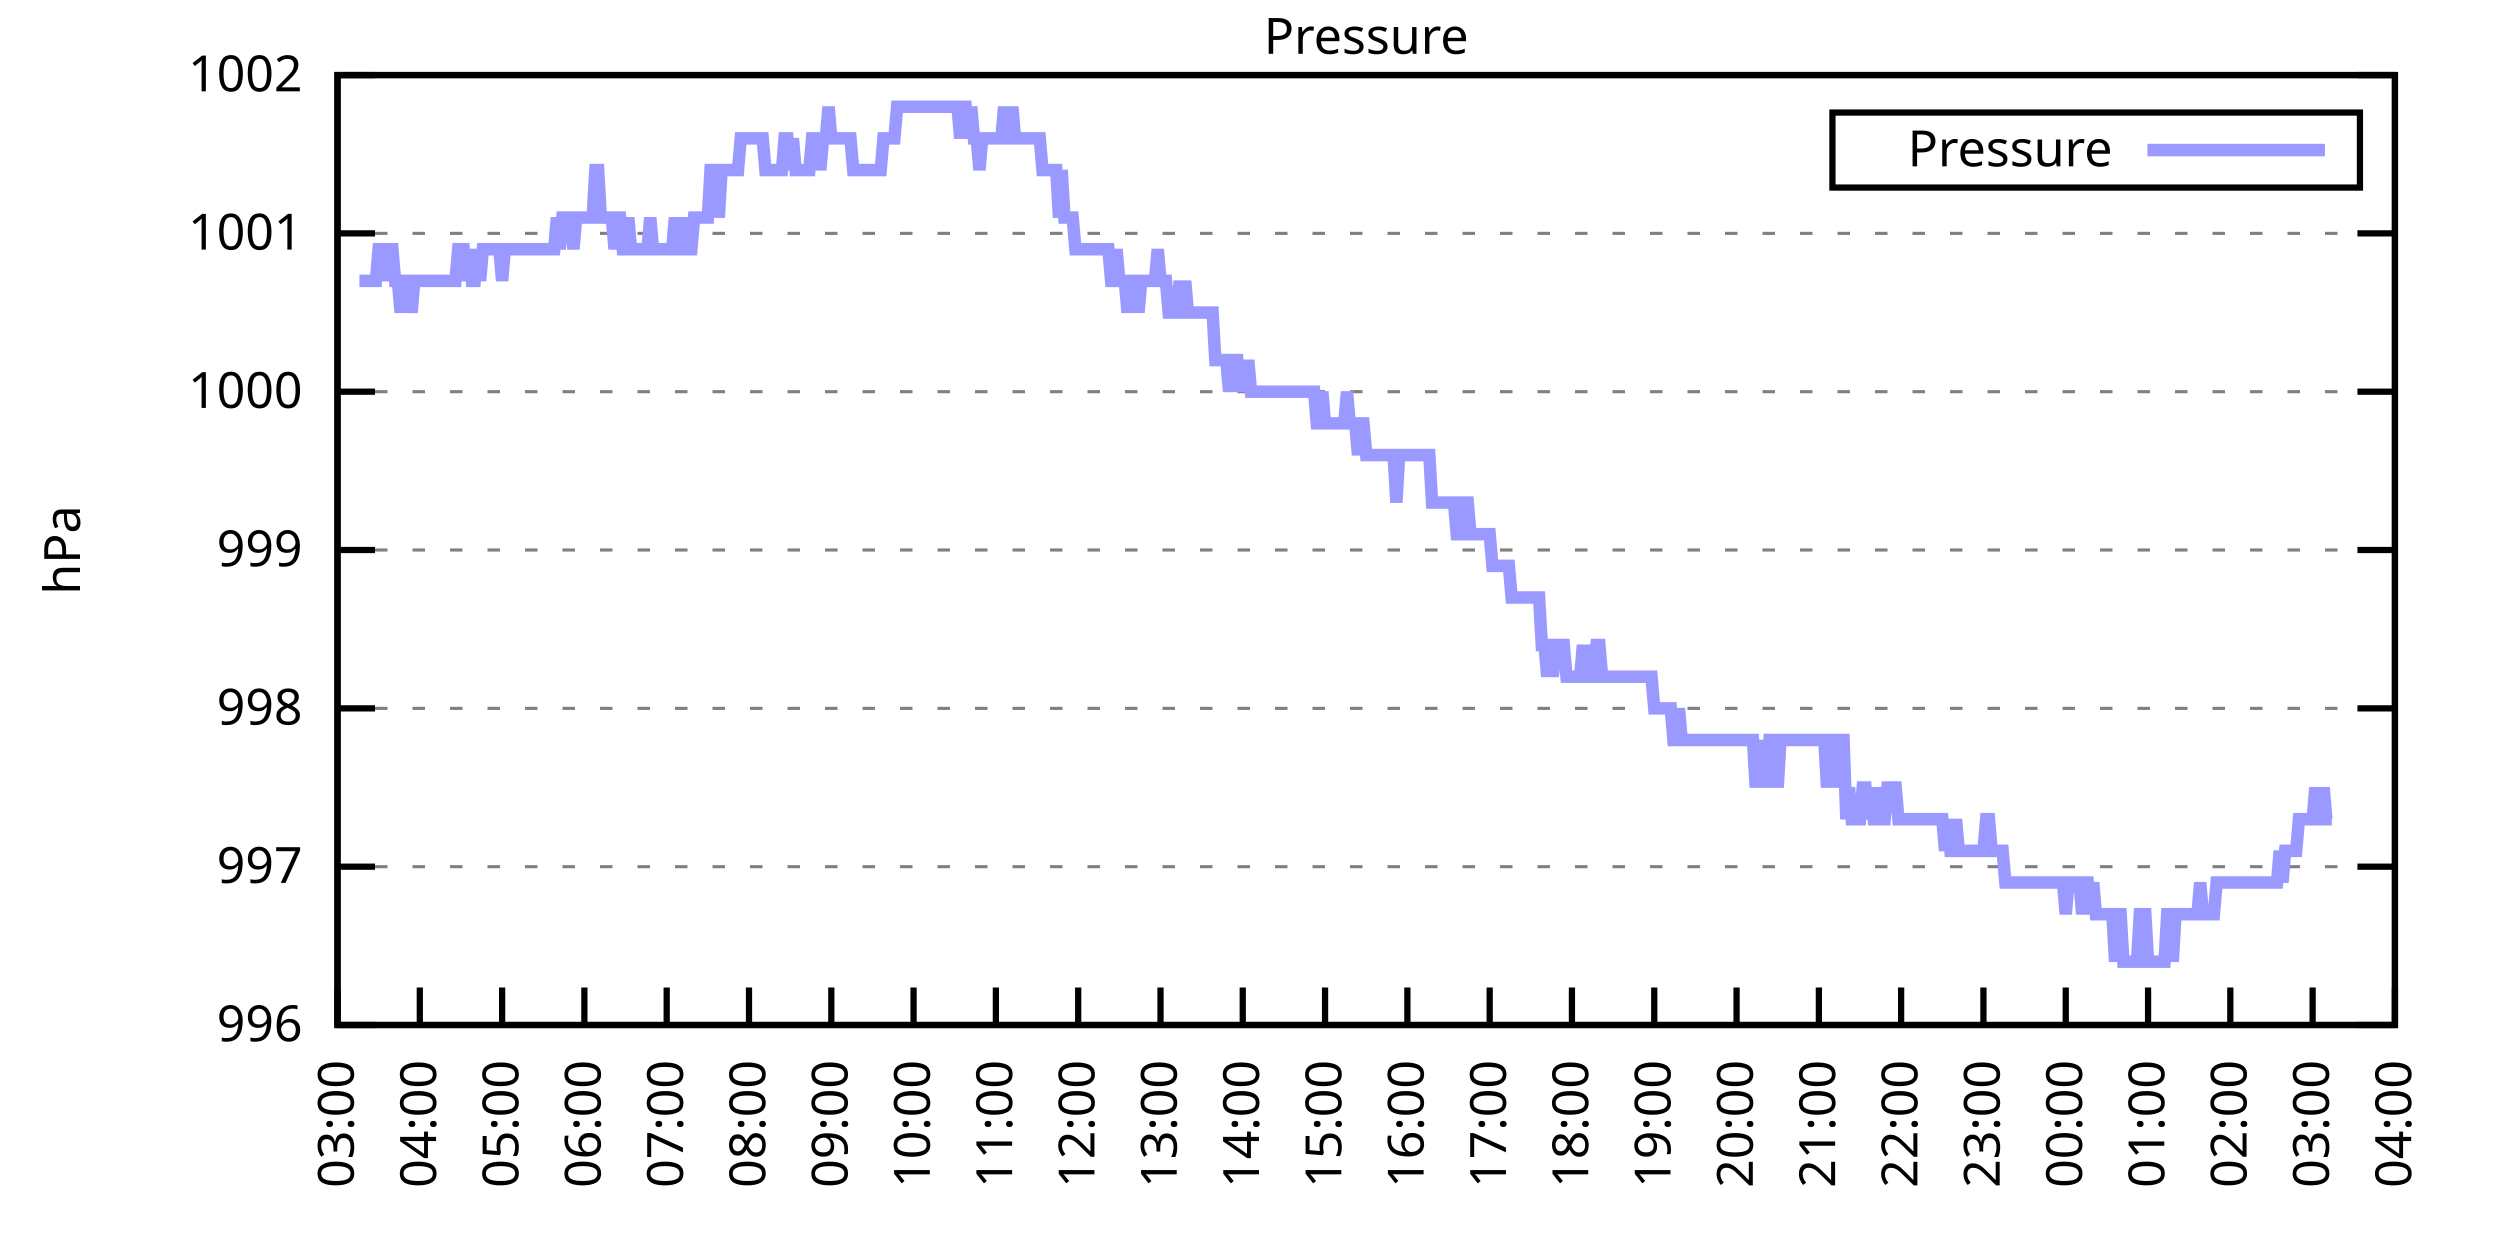
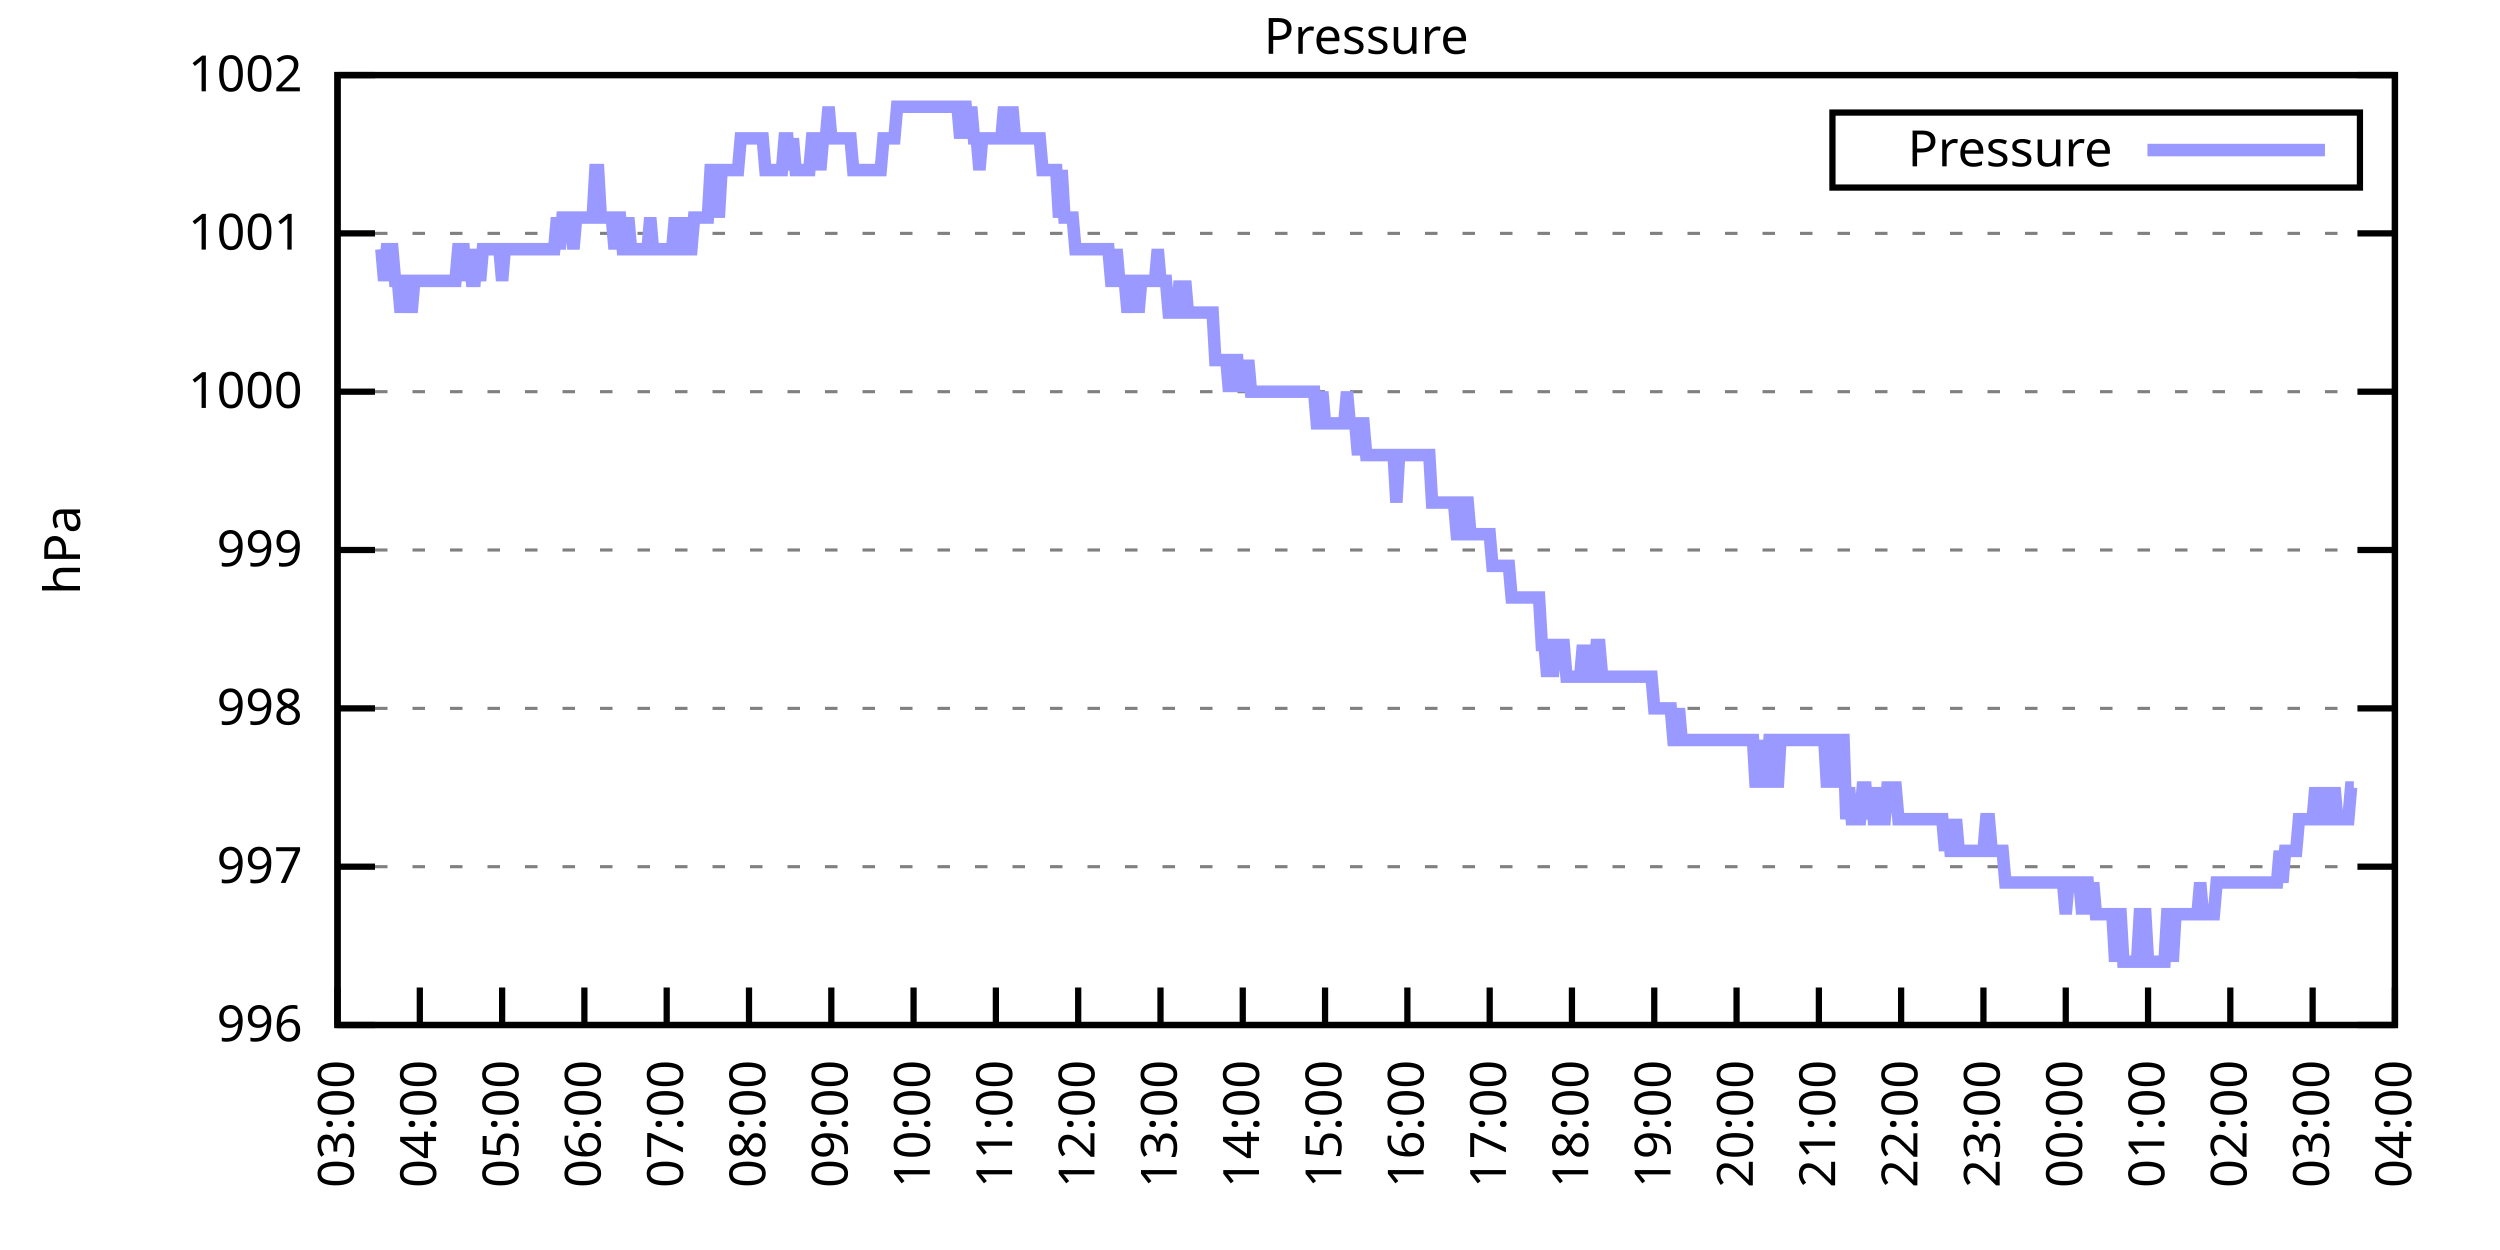
<svg xmlns="http://www.w3.org/2000/svg" xmlns:xlink="http://www.w3.org/1999/xlink" width="400" height="200" viewBox="0 0 400 200">
  <g id="gnuplot_canvas">
    <rect x="0" y="0" width="400" height="200" fill="none" />
    <defs>
      <circle id="gpDot" r="0.5" stroke-width="0.5" stroke="currentColor" />
      <path id="gpPt0" stroke-width="0.333" stroke="currentColor" d="M-1,0 h2 M0,-1 v2" />
      <path id="gpPt1" stroke-width="0.333" stroke="currentColor" d="M-1,-1 L1,1 M1,-1 L-1,1" />
      <path id="gpPt2" stroke-width="0.333" stroke="currentColor" d="M-1,0 L1,0 M0,-1 L0,1 M-1,-1 L1,1 M-1,1 L1,-1" />
      <rect id="gpPt3" stroke-width="0.333" stroke="currentColor" x="-1" y="-1" width="2" height="2" />
      <rect id="gpPt4" stroke-width="0.333" stroke="currentColor" fill="currentColor" x="-1" y="-1" width="2" height="2" />
      <circle id="gpPt5" stroke-width="0.333" stroke="currentColor" cx="0" cy="0" r="1" />
      <use xlink:href="#gpPt5" id="gpPt6" fill="currentColor" stroke="none" />
      <path id="gpPt7" stroke-width="0.333" stroke="currentColor" d="M0,-1.33 L-1.33,0.67 L1.33,0.67 z" />
      <use xlink:href="#gpPt7" id="gpPt8" fill="currentColor" stroke="none" />
      <use xlink:href="#gpPt7" id="gpPt9" stroke="currentColor" transform="rotate(180)" />
      <use xlink:href="#gpPt9" id="gpPt10" fill="currentColor" stroke="none" />
      <use xlink:href="#gpPt3" id="gpPt11" stroke="currentColor" transform="rotate(45)" />
      <use xlink:href="#gpPt11" id="gpPt12" fill="currentColor" stroke="none" />
      <path id="gpPt13" stroke-width="0.333" stroke="currentColor" d="M0,1.330 L1.265,0.411 L0.782,-1.067 L-0.782,-1.076 L-1.265,0.411 z" />
      <use xlink:href="#gpPt13" id="gpPt14" fill="currentColor" stroke="none" />
      <filter id="textbox" filterUnits="objectBoundingBox" x="0" y="0" height="1" width="1">
        <feFlood flood-color="white" flood-opacity="1" result="bgnd" />
        <feComposite in="SourceGraphic" in2="bgnd" operator="atop" />
      </filter>
      <filter id="greybox" filterUnits="objectBoundingBox" x="0" y="0" height="1" width="1">
        <feFlood flood-color="lightgrey" flood-opacity="1" result="grey" />
        <feComposite in="SourceGraphic" in2="grey" operator="atop" />
      </filter>
    </defs>
    <g fill="none" color="white" stroke="currentColor" stroke-width="1.00" stroke-linecap="butt" stroke-linejoin="miter">
</g>
    <g fill="none" color="black" stroke="currentColor" stroke-width="1.00" stroke-linecap="butt" stroke-linejoin="miter">
      <g stroke="none" shape-rendering="crispEdges">
        <polygon fill="rgb(255, 255, 255)" points="54.00,164.00 383.18,164.00 383.18,12.02 54.00,12.02 " />
      </g>
    </g>
    <g fill="none" color="black" stroke="currentColor" stroke-width="1.00" stroke-linecap="butt" stroke-linejoin="miter">
</g>
    <g fill="none" color="black" stroke="black" stroke-width="0.50" stroke-linecap="butt" stroke-linejoin="miter">
</g>
    <g fill="none" color="gray" stroke="currentColor" stroke-width="0.50" stroke-linecap="butt" stroke-linejoin="miter">
      <path stroke="gray" stroke-dasharray="2,4" class="gridline" d="M54.00,164.00 L383.19,164.00  " />
    </g>
    <g fill="none" color="gray" stroke="gray" stroke-width="1.00" stroke-linecap="butt" stroke-linejoin="miter">
</g>
    <g fill="none" color="black" stroke="currentColor" stroke-width="1.00" stroke-linecap="butt" stroke-linejoin="miter">
      <path stroke="black" d="M54.00,164.00 L60.00,164.00 M383.19,164.00 L377.19,164.00  " />
      <g transform="translate(48.40,166.60)" stroke="none" fill="black" font-family="Sans" font-size="8.00" text-anchor="end">
        <text>
          <tspan font-family="Sans"> 996</tspan>
        </text>
      </g>
    </g>
    <g fill="none" color="black" stroke="currentColor" stroke-width="1.00" stroke-linecap="butt" stroke-linejoin="miter">
</g>
    <g fill="none" color="black" stroke="black" stroke-width="0.50" stroke-linecap="butt" stroke-linejoin="miter">
</g>
    <g fill="none" color="gray" stroke="currentColor" stroke-width="0.50" stroke-linecap="butt" stroke-linejoin="miter">
      <path stroke="gray" stroke-dasharray="2,4" class="gridline" d="M54.00,138.67 L383.19,138.67  " />
    </g>
    <g fill="none" color="gray" stroke="gray" stroke-width="1.00" stroke-linecap="butt" stroke-linejoin="miter">
</g>
    <g fill="none" color="black" stroke="currentColor" stroke-width="1.00" stroke-linecap="butt" stroke-linejoin="miter">
      <path stroke="black" d="M54.00,138.67 L60.00,138.67 M383.19,138.67 L377.19,138.67  " />
      <g transform="translate(48.40,141.27)" stroke="none" fill="black" font-family="Sans" font-size="8.00" text-anchor="end">
        <text>
          <tspan font-family="Sans"> 997</tspan>
        </text>
      </g>
    </g>
    <g fill="none" color="black" stroke="currentColor" stroke-width="1.00" stroke-linecap="butt" stroke-linejoin="miter">
</g>
    <g fill="none" color="black" stroke="black" stroke-width="0.50" stroke-linecap="butt" stroke-linejoin="miter">
</g>
    <g fill="none" color="gray" stroke="currentColor" stroke-width="0.50" stroke-linecap="butt" stroke-linejoin="miter">
      <path stroke="gray" stroke-dasharray="2,4" class="gridline" d="M54.00,113.34 L383.19,113.34  " />
    </g>
    <g fill="none" color="gray" stroke="gray" stroke-width="1.00" stroke-linecap="butt" stroke-linejoin="miter">
</g>
    <g fill="none" color="black" stroke="currentColor" stroke-width="1.00" stroke-linecap="butt" stroke-linejoin="miter">
      <path stroke="black" d="M54.00,113.34 L60.00,113.34 M383.19,113.34 L377.19,113.34  " />
      <g transform="translate(48.40,115.94)" stroke="none" fill="black" font-family="Sans" font-size="8.00" text-anchor="end">
        <text>
          <tspan font-family="Sans"> 998</tspan>
        </text>
      </g>
    </g>
    <g fill="none" color="black" stroke="currentColor" stroke-width="1.00" stroke-linecap="butt" stroke-linejoin="miter">
</g>
    <g fill="none" color="black" stroke="black" stroke-width="0.50" stroke-linecap="butt" stroke-linejoin="miter">
</g>
    <g fill="none" color="gray" stroke="currentColor" stroke-width="0.50" stroke-linecap="butt" stroke-linejoin="miter">
      <path stroke="gray" stroke-dasharray="2,4" class="gridline" d="M54.00,88.00 L383.19,88.00  " />
    </g>
    <g fill="none" color="gray" stroke="gray" stroke-width="1.00" stroke-linecap="butt" stroke-linejoin="miter">
</g>
    <g fill="none" color="black" stroke="currentColor" stroke-width="1.00" stroke-linecap="butt" stroke-linejoin="miter">
      <path stroke="black" d="M54.00,88.00 L60.00,88.00 M383.19,88.00 L377.19,88.00  " />
      <g transform="translate(48.40,90.60)" stroke="none" fill="black" font-family="Sans" font-size="8.00" text-anchor="end">
        <text>
          <tspan font-family="Sans"> 999</tspan>
        </text>
      </g>
    </g>
    <g fill="none" color="black" stroke="currentColor" stroke-width="1.00" stroke-linecap="butt" stroke-linejoin="miter">
</g>
    <g fill="none" color="black" stroke="black" stroke-width="0.50" stroke-linecap="butt" stroke-linejoin="miter">
</g>
    <g fill="none" color="gray" stroke="currentColor" stroke-width="0.50" stroke-linecap="butt" stroke-linejoin="miter">
      <path stroke="gray" stroke-dasharray="2,4" class="gridline" d="M54.00,62.67 L383.19,62.67  " />
    </g>
    <g fill="none" color="gray" stroke="gray" stroke-width="1.00" stroke-linecap="butt" stroke-linejoin="miter">
</g>
    <g fill="none" color="black" stroke="currentColor" stroke-width="1.00" stroke-linecap="butt" stroke-linejoin="miter">
      <path stroke="black" d="M54.00,62.67 L60.00,62.67 M383.19,62.67 L377.19,62.67  " />
      <g transform="translate(48.40,65.27)" stroke="none" fill="black" font-family="Sans" font-size="8.00" text-anchor="end">
        <text>
          <tspan font-family="Sans"> 1000</tspan>
        </text>
      </g>
    </g>
    <g fill="none" color="black" stroke="currentColor" stroke-width="1.00" stroke-linecap="butt" stroke-linejoin="miter">
</g>
    <g fill="none" color="black" stroke="black" stroke-width="0.50" stroke-linecap="butt" stroke-linejoin="miter">
</g>
    <g fill="none" color="gray" stroke="currentColor" stroke-width="0.50" stroke-linecap="butt" stroke-linejoin="miter">
      <path stroke="gray" stroke-dasharray="2,4" class="gridline" d="M54.00,37.34 L383.19,37.34  " />
    </g>
    <g fill="none" color="gray" stroke="gray" stroke-width="1.00" stroke-linecap="butt" stroke-linejoin="miter">
</g>
    <g fill="none" color="black" stroke="currentColor" stroke-width="1.00" stroke-linecap="butt" stroke-linejoin="miter">
      <path stroke="black" d="M54.00,37.34 L60.00,37.34 M383.19,37.34 L377.19,37.34  " />
      <g transform="translate(48.40,39.94)" stroke="none" fill="black" font-family="Sans" font-size="8.00" text-anchor="end">
        <text>
          <tspan font-family="Sans"> 1001</tspan>
        </text>
      </g>
    </g>
    <g fill="none" color="black" stroke="currentColor" stroke-width="1.00" stroke-linecap="butt" stroke-linejoin="miter">
</g>
    <g fill="none" color="black" stroke="black" stroke-width="0.50" stroke-linecap="butt" stroke-linejoin="miter">
</g>
    <g fill="none" color="gray" stroke="currentColor" stroke-width="0.50" stroke-linecap="butt" stroke-linejoin="miter">
      <path stroke="gray" stroke-dasharray="2,4" class="gridline" d="M54.00,12.01 L383.19,12.01  " />
    </g>
    <g fill="none" color="gray" stroke="gray" stroke-width="1.00" stroke-linecap="butt" stroke-linejoin="miter">
</g>
    <g fill="none" color="black" stroke="currentColor" stroke-width="1.00" stroke-linecap="butt" stroke-linejoin="miter">
      <path stroke="black" d="M54.00,12.01 L60.00,12.01 M383.19,12.01 L377.19,12.01  " />
      <g transform="translate(48.40,14.61)" stroke="none" fill="black" font-family="Sans" font-size="8.00" text-anchor="end">
        <text>
          <tspan font-family="Sans"> 1002</tspan>
        </text>
      </g>
    </g>
    <g fill="none" color="black" stroke="currentColor" stroke-width="1.00" stroke-linecap="butt" stroke-linejoin="miter">
      <path stroke="black" d="M54.00,164.00 L54.00,158.00  " />
      <g transform="translate(56.60,169.60) rotate(270.00)" stroke="none" fill="black" font-family="Sans" font-size="8.00" text-anchor="end">
        <text>
          <tspan font-family="Sans">03:00</tspan>
        </text>
      </g>
    </g>
    <g fill="none" color="black" stroke="currentColor" stroke-width="1.00" stroke-linecap="butt" stroke-linejoin="miter">
      <path stroke="black" d="M67.17,164.00 L67.17,158.00  " />
      <g transform="translate(69.77,169.60) rotate(270.00)" stroke="none" fill="black" font-family="Sans" font-size="8.00" text-anchor="end">
        <text>
          <tspan font-family="Sans">04:00</tspan>
        </text>
      </g>
    </g>
    <g fill="none" color="black" stroke="currentColor" stroke-width="1.00" stroke-linecap="butt" stroke-linejoin="miter">
      <path stroke="black" d="M80.34,164.00 L80.34,158.00  " />
      <g transform="translate(82.94,169.60) rotate(270.00)" stroke="none" fill="black" font-family="Sans" font-size="8.00" text-anchor="end">
        <text>
          <tspan font-family="Sans">05:00</tspan>
        </text>
      </g>
    </g>
    <g fill="none" color="black" stroke="currentColor" stroke-width="1.00" stroke-linecap="butt" stroke-linejoin="miter">
      <path stroke="black" d="M93.50,164.00 L93.50,158.00  " />
      <g transform="translate(96.10,169.60) rotate(270.00)" stroke="none" fill="black" font-family="Sans" font-size="8.00" text-anchor="end">
        <text>
          <tspan font-family="Sans">06:00</tspan>
        </text>
      </g>
    </g>
    <g fill="none" color="black" stroke="currentColor" stroke-width="1.00" stroke-linecap="butt" stroke-linejoin="miter">
      <path stroke="black" d="M106.67,164.00 L106.67,158.00  " />
      <g transform="translate(109.27,169.60) rotate(270.00)" stroke="none" fill="black" font-family="Sans" font-size="8.00" text-anchor="end">
        <text>
          <tspan font-family="Sans">07:00</tspan>
        </text>
      </g>
    </g>
    <g fill="none" color="black" stroke="currentColor" stroke-width="1.00" stroke-linecap="butt" stroke-linejoin="miter">
      <path stroke="black" d="M119.84,164.00 L119.84,158.00  " />
      <g transform="translate(122.44,169.60) rotate(270.00)" stroke="none" fill="black" font-family="Sans" font-size="8.00" text-anchor="end">
        <text>
          <tspan font-family="Sans">08:00</tspan>
        </text>
      </g>
    </g>
    <g fill="none" color="black" stroke="currentColor" stroke-width="1.00" stroke-linecap="butt" stroke-linejoin="miter">
      <path stroke="black" d="M133.01,164.00 L133.01,158.00  " />
      <g transform="translate(135.61,169.60) rotate(270.00)" stroke="none" fill="black" font-family="Sans" font-size="8.00" text-anchor="end">
        <text>
          <tspan font-family="Sans">09:00</tspan>
        </text>
      </g>
    </g>
    <g fill="none" color="black" stroke="currentColor" stroke-width="1.00" stroke-linecap="butt" stroke-linejoin="miter">
      <path stroke="black" d="M146.17,164.00 L146.17,158.00  " />
      <g transform="translate(148.77,169.60) rotate(270.00)" stroke="none" fill="black" font-family="Sans" font-size="8.00" text-anchor="end">
        <text>
          <tspan font-family="Sans">10:00</tspan>
        </text>
      </g>
    </g>
    <g fill="none" color="black" stroke="currentColor" stroke-width="1.00" stroke-linecap="butt" stroke-linejoin="miter">
      <path stroke="black" d="M159.34,164.00 L159.34,158.00  " />
      <g transform="translate(161.94,169.60) rotate(270.00)" stroke="none" fill="black" font-family="Sans" font-size="8.00" text-anchor="end">
        <text>
          <tspan font-family="Sans">11:00</tspan>
        </text>
      </g>
    </g>
    <g fill="none" color="black" stroke="currentColor" stroke-width="1.00" stroke-linecap="butt" stroke-linejoin="miter">
      <path stroke="black" d="M172.51,164.00 L172.51,158.00  " />
      <g transform="translate(175.11,169.60) rotate(270.00)" stroke="none" fill="black" font-family="Sans" font-size="8.00" text-anchor="end">
        <text>
          <tspan font-family="Sans">12:00</tspan>
        </text>
      </g>
    </g>
    <g fill="none" color="black" stroke="currentColor" stroke-width="1.00" stroke-linecap="butt" stroke-linejoin="miter">
      <path stroke="black" d="M185.68,164.00 L185.68,158.00  " />
      <g transform="translate(188.28,169.60) rotate(270.00)" stroke="none" fill="black" font-family="Sans" font-size="8.00" text-anchor="end">
        <text>
          <tspan font-family="Sans">13:00</tspan>
        </text>
      </g>
    </g>
    <g fill="none" color="black" stroke="currentColor" stroke-width="1.00" stroke-linecap="butt" stroke-linejoin="miter">
      <path stroke="black" d="M198.84,164.00 L198.84,158.00  " />
      <g transform="translate(201.44,169.60) rotate(270.00)" stroke="none" fill="black" font-family="Sans" font-size="8.00" text-anchor="end">
        <text>
          <tspan font-family="Sans">14:00</tspan>
        </text>
      </g>
    </g>
    <g fill="none" color="black" stroke="currentColor" stroke-width="1.00" stroke-linecap="butt" stroke-linejoin="miter">
      <path stroke="black" d="M212.01,164.00 L212.01,158.00  " />
      <g transform="translate(214.61,169.60) rotate(270.00)" stroke="none" fill="black" font-family="Sans" font-size="8.00" text-anchor="end">
        <text>
          <tspan font-family="Sans">15:00</tspan>
        </text>
      </g>
    </g>
    <g fill="none" color="black" stroke="currentColor" stroke-width="1.00" stroke-linecap="butt" stroke-linejoin="miter">
      <path stroke="black" d="M225.18,164.00 L225.18,158.00  " />
      <g transform="translate(227.78,169.60) rotate(270.00)" stroke="none" fill="black" font-family="Sans" font-size="8.00" text-anchor="end">
        <text>
          <tspan font-family="Sans">16:00</tspan>
        </text>
      </g>
    </g>
    <g fill="none" color="black" stroke="currentColor" stroke-width="1.00" stroke-linecap="butt" stroke-linejoin="miter">
      <path stroke="black" d="M238.35,164.00 L238.35,158.00  " />
      <g transform="translate(240.95,169.60) rotate(270.00)" stroke="none" fill="black" font-family="Sans" font-size="8.00" text-anchor="end">
        <text>
          <tspan font-family="Sans">17:00</tspan>
        </text>
      </g>
    </g>
    <g fill="none" color="black" stroke="currentColor" stroke-width="1.00" stroke-linecap="butt" stroke-linejoin="miter">
      <path stroke="black" d="M251.51,164.00 L251.51,158.00  " />
      <g transform="translate(254.11,169.60) rotate(270.00)" stroke="none" fill="black" font-family="Sans" font-size="8.00" text-anchor="end">
        <text>
          <tspan font-family="Sans">18:00</tspan>
        </text>
      </g>
    </g>
    <g fill="none" color="black" stroke="currentColor" stroke-width="1.00" stroke-linecap="butt" stroke-linejoin="miter">
      <path stroke="black" d="M264.68,164.00 L264.68,158.00  " />
      <g transform="translate(267.28,169.60) rotate(270.00)" stroke="none" fill="black" font-family="Sans" font-size="8.00" text-anchor="end">
        <text>
          <tspan font-family="Sans">19:00</tspan>
        </text>
      </g>
    </g>
    <g fill="none" color="black" stroke="currentColor" stroke-width="1.00" stroke-linecap="butt" stroke-linejoin="miter">
      <path stroke="black" d="M277.85,164.00 L277.85,158.00  " />
      <g transform="translate(280.45,169.60) rotate(270.00)" stroke="none" fill="black" font-family="Sans" font-size="8.00" text-anchor="end">
        <text>
          <tspan font-family="Sans">20:00</tspan>
        </text>
      </g>
    </g>
    <g fill="none" color="black" stroke="currentColor" stroke-width="1.00" stroke-linecap="butt" stroke-linejoin="miter">
      <path stroke="black" d="M291.02,164.00 L291.02,158.00  " />
      <g transform="translate(293.62,169.60) rotate(270.00)" stroke="none" fill="black" font-family="Sans" font-size="8.00" text-anchor="end">
        <text>
          <tspan font-family="Sans">21:00</tspan>
        </text>
      </g>
    </g>
    <g fill="none" color="black" stroke="currentColor" stroke-width="1.00" stroke-linecap="butt" stroke-linejoin="miter">
      <path stroke="black" d="M304.18,164.00 L304.18,158.00  " />
      <g transform="translate(306.78,169.60) rotate(270.00)" stroke="none" fill="black" font-family="Sans" font-size="8.00" text-anchor="end">
        <text>
          <tspan font-family="Sans">22:00</tspan>
        </text>
      </g>
    </g>
    <g fill="none" color="black" stroke="currentColor" stroke-width="1.00" stroke-linecap="butt" stroke-linejoin="miter">
      <path stroke="black" d="M317.35,164.00 L317.35,158.00  " />
      <g transform="translate(319.95,169.60) rotate(270.00)" stroke="none" fill="black" font-family="Sans" font-size="8.00" text-anchor="end">
        <text>
          <tspan font-family="Sans">23:00</tspan>
        </text>
      </g>
    </g>
    <g fill="none" color="black" stroke="currentColor" stroke-width="1.00" stroke-linecap="butt" stroke-linejoin="miter">
      <path stroke="black" d="M330.52,164.00 L330.52,158.00  " />
      <g transform="translate(333.12,169.60) rotate(270.00)" stroke="none" fill="black" font-family="Sans" font-size="8.00" text-anchor="end">
        <text>
          <tspan font-family="Sans">00:00</tspan>
        </text>
      </g>
    </g>
    <g fill="none" color="black" stroke="currentColor" stroke-width="1.00" stroke-linecap="butt" stroke-linejoin="miter">
      <path stroke="black" d="M343.69,164.00 L343.69,158.00  " />
      <g transform="translate(346.29,169.60) rotate(270.00)" stroke="none" fill="black" font-family="Sans" font-size="8.00" text-anchor="end">
        <text>
          <tspan font-family="Sans">01:00</tspan>
        </text>
      </g>
    </g>
    <g fill="none" color="black" stroke="currentColor" stroke-width="1.00" stroke-linecap="butt" stroke-linejoin="miter">
      <path stroke="black" d="M356.85,164.00 L356.85,158.00  " />
      <g transform="translate(359.45,169.60) rotate(270.00)" stroke="none" fill="black" font-family="Sans" font-size="8.00" text-anchor="end">
        <text>
          <tspan font-family="Sans">02:00</tspan>
        </text>
      </g>
    </g>
    <g fill="none" color="black" stroke="currentColor" stroke-width="1.00" stroke-linecap="butt" stroke-linejoin="miter">
      <path stroke="black" d="M370.02,164.00 L370.02,158.00  " />
      <g transform="translate(372.62,169.60) rotate(270.00)" stroke="none" fill="black" font-family="Sans" font-size="8.00" text-anchor="end">
        <text>
          <tspan font-family="Sans">03:00</tspan>
        </text>
      </g>
    </g>
    <g fill="none" color="black" stroke="currentColor" stroke-width="1.00" stroke-linecap="butt" stroke-linejoin="miter">
      <path stroke="black" d="M383.19,164.00 L383.19,158.00  " />
      <g transform="translate(385.79,169.60) rotate(270.00)" stroke="none" fill="black" font-family="Sans" font-size="8.00" text-anchor="end">
        <text>
          <tspan font-family="Sans">04:00</tspan>
        </text>
      </g>
    </g>
    <g fill="none" color="black" stroke="currentColor" stroke-width="1.00" stroke-linecap="butt" stroke-linejoin="miter">
</g>
    <g fill="none" color="black" stroke="currentColor" stroke-width="1.00" stroke-linecap="butt" stroke-linejoin="miter">
      <path stroke="black" d="M54.00,12.01 L54.00,164.00 L383.19,164.00 L383.19,12.01 L54.00,12.01 Z  " />
    </g>
    <g fill="none" color="black" stroke="currentColor" stroke-width="1.00" stroke-linecap="butt" stroke-linejoin="miter">
</g>
    <g fill="none" color="black" stroke="currentColor" stroke-width="1.00" stroke-linecap="butt" stroke-linejoin="miter">
      <path stroke="black" d="M293.19,30.01 L293.19,18.01 L377.59,18.01 L377.59,30.01 L293.19,30.01 Z  " />
    </g>
    <g id="Pressure_plot_1">
      <g fill="none" color="white" stroke="black" stroke-width="2.00" stroke-linecap="butt" stroke-linejoin="miter">
</g>
      <g fill="none" color="black" stroke="currentColor" stroke-width="2.00" stroke-linecap="butt" stroke-linejoin="miter">
        <g transform="translate(337.99,26.61)" stroke="none" fill="black" font-family="Sans" font-size="8.00" text-anchor="end">
          <text>
            <tspan font-family="Sans">Pressure</tspan>
          </text>
        </g>
      </g>
      <g fill="none" color="black" stroke="currentColor" stroke-width="2.00" stroke-linecap="butt" stroke-linejoin="miter">
-         <path stroke="rgb(153, 153, 255)" d="M343.59,24.01 L371.99,24.01 M57.51,44.94 L57.95,44.94 L58.39,44.94 L58.83,44.94 L59.27,44.94 L59.71,44.94   L60.14,44.94 L60.58,39.87 L61.02,39.87 L61.46,44.94 L61.90,39.87 L62.34,39.87 L62.78,39.87 L63.22,44.94   L63.66,44.94 L64.10,50.01 L64.53,44.94 L64.97,44.94 L65.41,44.94 L65.85,50.01 L66.29,44.94 L66.73,44.94   L67.17,44.94 L67.61,44.94 L68.05,44.94 L68.48,44.94 L68.92,44.94 L69.36,44.94 L69.80,44.94 L70.24,44.94   L70.68,44.94 L71.12,44.94 L71.56,44.94 L72.00,44.94 L72.43,44.94 L72.87,44.94 L73.31,39.87 L73.75,39.87   L74.19,39.87 L74.63,44.94 L75.07,39.87 L75.51,44.94 L75.95,44.94 L76.38,39.87 L76.82,44.94 L77.26,39.87   L77.70,39.87 L78.14,39.87 L78.58,39.87 L79.02,39.87 L79.46,39.87 L79.90,39.87 L80.34,44.94 L80.77,39.87   L81.21,39.87 L81.65,39.87 L82.09,39.87 L82.53,39.87 L82.97,39.87 L83.41,39.87 L83.85,39.87 L84.29,39.87   L84.72,39.87 L85.16,39.87 L85.60,39.87 L86.04,39.87 L86.48,39.87 L86.92,39.87 L87.36,39.87 L87.80,39.87   L88.24,39.87 L88.67,39.87 L89.11,34.81 L89.55,39.87 L89.99,34.81 L90.43,34.81 L90.87,34.81 L91.31,34.81   L91.75,39.87 L92.19,34.81 L92.62,34.81 L93.06,34.81 L93.50,34.81 L93.94,34.81 L94.38,34.81 L94.82,34.81   L95.26,27.21 L95.70,27.21 L96.14,34.81 L96.58,34.81 L97.01,34.81 L97.45,34.81 L97.89,34.81 L98.33,39.87   L98.77,34.81 L99.21,34.81 L99.65,39.87 L100.09,39.87 L100.53,34.81 L100.96,39.87 L101.40,39.87 L101.84,39.87   L102.28,39.87 L102.72,39.87 L103.16,39.87 L103.60,39.87 L104.04,34.81 L104.48,39.87 L104.91,39.87 L105.35,39.87   L105.79,39.87 L106.23,39.87 L106.67,39.87 L107.11,39.87 L107.55,39.87 L107.99,34.81 L108.43,39.87 L108.87,39.87   L109.30,34.81 L109.74,39.87 L110.18,39.87 L110.62,39.87 L111.06,34.81 L111.50,34.81 L111.94,34.81 L112.38,34.81   L112.82,34.81 L113.25,34.81 L113.69,27.21 L114.13,27.21 L114.57,27.21 L115.01,34.81 L115.45,27.21 L115.89,27.21   L116.33,27.21 L116.77,27.21 L117.20,27.21 L117.64,27.21 L118.08,27.21 L118.52,22.14 L118.96,22.14 L119.40,22.14   L119.84,22.14 L120.28,22.14 L120.72,22.14 L121.15,22.14 L121.59,22.14 L122.03,22.14 L122.47,27.21 L122.91,27.21   L123.35,27.21 L123.79,27.21 L124.23,27.21 L124.67,27.21 L125.11,27.21 L125.54,22.14 L125.98,22.14 L126.42,27.21   L126.86,22.14 L127.30,27.21 L127.74,27.21 L128.18,27.21 L128.62,27.21 L129.06,27.21 L129.49,27.21 L129.93,22.14   L130.37,22.14 L130.81,22.14 L131.25,27.21 L131.69,22.14 L132.13,22.14 L132.57,17.08 L133.01,22.14 L133.44,22.14   L133.88,22.14 L134.32,22.14 L134.76,22.14 L135.20,22.14 L135.64,22.14 L136.08,22.14 L136.52,27.21 L136.96,27.21   L137.39,27.21 L137.83,27.21 L138.27,27.21 L138.71,27.21 L139.15,27.21 L139.59,27.21 L140.03,27.21 L140.47,27.21   L140.91,27.21 L141.35,22.14 L141.78,22.14 L142.22,22.14 L142.66,22.14 L143.10,22.14 L143.54,17.08 L143.98,17.08   L144.42,17.08 L144.86,17.08 L145.30,17.08 L145.73,17.08 L146.17,17.08 L146.61,17.08 L147.05,17.08 L147.49,17.08   L147.93,17.08 L148.37,17.08 L148.81,17.08 L149.25,17.08 L149.68,17.08 L150.12,17.08 L150.56,17.08 L151.00,17.08   L151.44,17.08 L151.88,17.08 L152.32,17.08 L152.76,17.08 L153.20,17.08 L153.63,22.14 L154.07,17.08 L154.51,17.08   L154.95,22.14 L155.39,17.08 L155.83,22.14 L156.27,22.14 L156.71,27.21 L157.15,22.14 L157.59,22.14 L158.02,22.14   L158.46,22.14 L158.90,22.14 L159.34,22.14 L159.78,22.14 L160.22,22.14 L160.66,17.08 L161.10,22.14 L161.54,22.14   L161.97,17.08 L162.41,22.14 L162.85,22.14 L163.29,22.14 L163.73,22.14 L164.17,22.14 L164.61,22.14 L165.05,22.14   L165.49,22.14 L165.92,22.14 L166.36,22.14 L166.80,27.21 L167.24,27.21 L167.68,27.21 L168.12,27.21 L168.56,27.21   L169.00,27.21 L169.44,34.81 L169.87,27.21 L170.31,34.81 L170.75,34.81 L171.19,34.81 L171.63,34.81 L172.07,39.87   L172.51,39.87 L172.95,39.87 L173.39,39.87 L173.83,39.87 L174.26,39.87 L174.70,39.87 L175.14,39.87 L175.58,39.87   L176.02,39.87 L176.46,39.87 L176.90,39.87 L177.34,39.87 L177.78,44.94 L178.21,44.94 L178.65,39.87 L179.09,44.94   L179.53,44.94 L179.97,44.94 L180.41,50.01 L180.85,44.94 L181.29,44.94 L181.73,44.94 L182.16,50.01 L182.60,44.94   L183.04,44.94 L183.48,44.94 L183.92,44.94 L184.36,44.94 L184.80,44.94 L185.24,39.87 L185.68,44.94 L186.11,44.94   L186.55,44.94 L186.99,50.01 L187.43,50.01 L187.87,50.01 L188.31,50.01 L188.75,44.94 L189.19,50.01 L189.63,44.94   L190.07,50.01 L190.50,50.01 L190.94,50.01 L191.38,50.01 L191.82,50.01 L192.26,50.01 L192.70,50.01 L193.14,50.01   L193.58,50.01 L194.02,50.01 L194.45,57.61 L194.89,57.61 L195.33,57.61 L195.77,57.61 L196.21,57.61 L196.65,62.67   L197.09,57.61 L197.53,57.61 L197.97,57.61 L198.40,62.67 L198.84,57.61 L199.28,62.67 L199.72,57.61 L200.16,62.67   L200.60,62.67 L201.04,62.67 L201.48,62.67 L201.92,62.67 L202.35,62.67 L202.79,62.67 L203.23,62.67 L203.67,62.67   L204.11,62.67 L204.55,62.67 L204.99,62.67 L205.43,62.67 L205.87,62.67 L206.31,62.67 L206.74,62.67 L207.18,62.67   L207.62,62.67 L208.06,62.67 L208.50,62.67 L208.94,62.67 L209.38,62.67 L209.82,62.67 L210.26,62.67 L210.69,67.74   L211.13,67.74 L211.57,62.67 L212.01,67.74 L212.45,67.74 L212.89,67.74 L213.33,67.74 L213.77,67.74 L214.21,67.74   L214.64,67.74 L215.08,67.74 L215.52,62.67 L215.96,67.74 L216.40,67.74 L216.84,67.74 L217.28,72.81 L217.72,67.74   L218.16,67.74 L218.60,72.81 L219.03,72.81 L219.47,72.81 L219.91,72.81 L220.35,72.81 L220.79,72.81 L221.23,72.81   L221.67,72.81 L222.11,72.81 L222.55,72.81 L222.98,72.81 L223.42,80.41 L223.86,72.81 L224.30,72.81 L224.74,72.81   L225.18,72.81 L225.62,72.81 L226.06,72.81 L226.50,72.81 L226.93,72.81 L227.37,72.81 L227.81,72.81 L228.25,72.81   L228.69,72.81 L229.13,80.41 L229.57,80.41 L230.01,80.41 L230.45,80.41 L230.88,80.41 L231.32,80.41 L231.76,80.41   L232.20,80.41 L232.64,80.41 L233.08,85.47 L233.52,85.47 L233.96,85.47 L234.40,80.41 L234.84,80.41 L235.27,85.47   L235.71,85.47 L236.15,85.47 L236.59,85.47 L237.03,85.47 L237.47,85.47 L237.91,85.47 L238.35,85.47 L238.79,90.54   L239.22,90.54 L239.66,90.54 L240.10,90.54 L240.54,90.54 L240.98,90.54 L241.42,90.54 L241.86,95.60 L242.30,95.60   L242.74,95.60 L242.96,95.60 L243.61,95.60 L244.05,95.60 L244.49,95.60 L245.37,95.60 L245.81,95.60 L246.25,95.60   L246.69,103.20 L247.12,103.20 L247.56,108.27 L248.00,103.20 L248.44,108.27 L248.88,103.20 L249.32,103.20 L249.76,103.20   L250.20,103.20 L250.64,108.27 L251.08,108.27 L251.51,108.27 L251.95,108.27 L252.39,108.27 L252.83,108.27 L253.27,103.20   L253.71,108.27 L254.15,103.20 L254.59,108.27 L255.03,108.27 L255.46,103.20 L255.90,103.20 L256.34,108.27 L256.78,108.27   L257.22,108.27 L257.66,108.27 L258.10,108.27 L258.54,108.27 L258.98,108.27 L259.41,108.27 L259.85,108.27 L260.29,108.27   L260.73,108.27 L261.17,108.27 L261.61,108.27 L262.05,108.27 L262.49,108.27 L262.93,108.27 L263.36,108.27 L263.80,108.27   L264.24,108.27 L264.68,113.34 L265.12,113.34 L265.56,113.34 L266.00,113.34 L266.44,113.34 L266.88,113.34 L267.32,113.34   L267.75,118.40 L268.19,118.40 L268.63,113.34 L269.07,118.40 L269.51,118.40 L269.95,118.40 L270.39,118.40 L270.83,118.40   L271.27,118.40 L271.70,118.40 L272.14,118.40 L272.58,118.40 L273.02,118.40 L273.46,118.40 L273.90,118.40 L274.34,118.40   L274.78,118.40 L275.22,118.40 L275.65,118.40 L276.09,118.40 L276.53,118.40 L276.97,118.40 L277.41,118.40 L277.85,118.40   L278.29,118.40 L278.73,118.40 L279.17,118.40 L279.60,118.40 L280.04,118.40 L280.48,118.40 L280.92,126.00 L281.36,118.40   L281.80,126.00 L282.24,118.40 L282.68,126.00 L283.12,118.40 L283.56,118.40 L283.99,118.40 L284.43,126.00 L284.87,118.40   L285.31,118.40 L285.75,118.40 L286.19,118.40 L286.63,118.40 L287.07,118.40 L287.51,118.40 L287.94,118.40 L288.38,118.40   L288.82,118.40 L289.26,118.40 L289.70,118.40 L290.14,118.40 L290.58,118.40 L291.02,118.40 L291.46,118.40 L291.89,118.40   L292.33,126.00 L292.77,118.40 L293.21,118.40 L293.65,118.40 L294.09,126.00 L294.53,118.40 L294.97,118.40 L295.41,131.07   L295.84,126.00 L296.28,131.07 L296.72,131.07 L297.16,131.07 L297.60,131.07 L298.04,126.00 L298.48,126.00 L298.92,131.07   L299.36,126.00 L299.80,131.07 L300.23,131.07 L300.67,126.00 L301.11,131.07 L301.55,131.07 L301.99,126.00 L302.43,126.00   L302.87,126.00 L303.31,126.00 L303.75,131.07 L304.18,131.07 L304.62,131.07 L305.06,131.07 L305.50,131.07 L305.94,131.07   L306.38,131.07 L306.82,131.07 L307.26,131.07 L307.70,131.07 L308.13,131.07 L308.57,131.07 L309.01,131.07 L309.45,131.07   L309.89,131.07 L310.33,131.07 L310.77,131.07 L311.21,136.14 L311.65,131.07 L312.08,136.14 L312.52,136.14 L312.96,131.07   L313.40,136.14 L313.84,136.14 L314.28,136.14 L314.72,136.14 L315.16,136.14 L315.60,136.14 L316.04,136.14 L316.47,136.14   L316.91,136.14 L317.35,136.14 L317.79,131.07 L318.23,131.07 L318.67,136.14 L319.11,136.14 L319.55,136.14 L319.99,136.14   L320.42,136.14 L320.86,141.20 L321.30,141.20 L321.74,141.20 L322.18,141.20 L322.62,141.20 L323.06,141.20 L323.50,141.20   L323.94,141.20 L324.37,141.20 L324.81,141.20 L325.25,141.20 L325.69,141.20 L326.13,141.20 L326.57,141.20 L327.01,141.20   L327.45,141.20 L327.89,141.20 L328.33,141.20 L328.76,141.20 L329.20,141.20 L329.64,141.20 L330.08,141.20 L330.52,146.27   L330.96,141.20 L331.40,141.20 L331.84,141.20 L332.28,141.20 L332.71,141.20 L333.15,146.27 L333.59,141.20 L334.03,141.20   L334.47,146.27 L334.91,141.20 L335.35,146.27 L335.79,146.27 L336.23,146.27 L336.66,146.27 L337.10,146.27 L337.54,146.27   L337.98,146.27 L338.42,153.87 L338.86,146.27 L339.30,146.27 L339.74,153.87 L340.18,153.87 L340.61,153.87 L341.05,153.87   L341.49,153.87 L341.93,153.87 L342.37,146.27 L342.81,146.27 L343.25,146.27 L343.69,153.87 L344.13,153.87 L344.57,153.87   L345.00,153.87 L345.44,153.87 L345.88,153.87 L346.32,153.87 L346.76,146.27 L347.20,146.27 L347.64,153.87 L348.08,146.27   L348.52,146.27 L348.95,146.27 L349.39,146.27 L349.83,146.27 L350.27,146.27 L350.71,146.27 L351.15,146.27 L351.59,146.27   L352.03,141.20 L352.47,146.27 L352.90,146.27 L353.34,146.27 L353.78,146.27 L354.22,146.27 L354.66,141.20 L355.10,141.20   L355.54,141.20 L355.98,141.20 L356.42,141.20 L356.85,141.20 L357.29,141.20 L357.73,141.20 L358.17,141.20 L358.61,141.20   L359.05,141.20 L359.49,141.20 L359.93,141.20 L360.37,141.20 L360.81,141.20 L361.24,141.20 L361.68,141.20 L362.12,141.20   L362.56,141.20 L363.00,141.20 L363.44,141.20 L363.88,141.20 L364.32,141.20 L364.76,136.14 L365.19,141.20 L365.63,136.14   L366.07,136.14 L366.51,136.14 L366.95,136.14 L367.39,136.14 L367.83,131.07 L368.27,131.07 L368.71,131.07 L369.14,131.07   L369.58,131.07 L370.02,131.07 L370.46,126.00 L370.90,131.07 L371.34,131.07 L371.78,126.00 L372.22,131.07 L372.66,131.07   L373.09,131.07  " />
+         <path stroke="rgb(153, 153, 255)" d="M343.59,24.01 L371.99,24.01 M61.02,39.87 L61.46,44.94 L61.90,39.87 L62.34,39.87 L62.78,39.87 L63.22,44.94   L63.66,44.94 L64.10,50.01 L64.53,44.94 L64.97,44.94 L65.41,44.94 L65.85,50.01 L66.29,44.94 L66.73,44.94   L67.17,44.94 L67.61,44.94 L68.05,44.94 L68.48,44.94 L68.92,44.94 L69.36,44.94 L69.80,44.94 L70.24,44.94   L70.68,44.94 L71.12,44.94 L71.56,44.94 L72.00,44.94 L72.43,44.94 L72.87,44.94 L73.31,39.87 L73.75,39.87   L74.19,39.87 L74.63,44.94 L75.07,39.87 L75.51,44.94 L75.95,44.94 L76.38,39.87 L76.82,44.94 L77.26,39.87   L77.70,39.87 L78.14,39.87 L78.58,39.87 L79.02,39.87 L79.46,39.87 L79.90,39.87 L80.34,44.94 L80.77,39.87   L81.21,39.87 L81.65,39.87 L82.09,39.87 L82.53,39.87 L82.97,39.87 L83.41,39.87 L83.85,39.87 L84.29,39.87   L84.72,39.87 L85.16,39.87 L85.60,39.87 L86.04,39.87 L86.48,39.87 L86.92,39.87 L87.36,39.87 L87.80,39.87   L88.24,39.87 L88.67,39.87 L89.11,34.81 L89.55,39.87 L89.99,34.81 L90.43,34.81 L90.87,34.81 L91.31,34.81   L91.75,39.87 L92.19,34.81 L92.62,34.81 L93.06,34.81 L93.50,34.81 L93.94,34.81 L94.38,34.81 L94.82,34.81   L95.26,27.21 L95.70,27.21 L96.14,34.81 L96.58,34.81 L97.01,34.81 L97.45,34.81 L97.89,34.81 L98.33,39.87   L98.77,34.81 L99.21,34.81 L99.65,39.87 L100.09,39.87 L100.53,34.81 L100.96,39.87 L101.40,39.87 L101.84,39.87   L102.28,39.87 L102.72,39.87 L103.16,39.87 L103.60,39.87 L104.04,34.81 L104.48,39.87 L104.91,39.87 L105.35,39.87   L105.79,39.87 L106.23,39.87 L106.67,39.87 L107.11,39.87 L107.55,39.87 L107.99,34.81 L108.43,39.87 L108.87,39.87   L109.30,34.81 L109.74,39.87 L110.18,39.87 L110.62,39.87 L111.06,34.81 L111.50,34.81 L111.94,34.81 L112.38,34.81   L112.82,34.81 L113.25,34.81 L113.69,27.21 L114.13,27.21 L114.57,27.21 L115.01,34.81 L115.45,27.21 L115.89,27.21   L116.33,27.21 L116.77,27.21 L117.20,27.21 L117.64,27.21 L118.08,27.21 L118.52,22.14 L118.96,22.14 L119.40,22.14   L119.84,22.14 L120.28,22.14 L120.72,22.14 L121.15,22.14 L121.59,22.14 L122.03,22.14 L122.47,27.21 L122.91,27.21   L123.35,27.21 L123.79,27.21 L124.23,27.21 L124.67,27.21 L125.11,27.21 L125.54,22.14 L125.98,22.14 L126.42,27.21   L126.86,22.14 L127.30,27.21 L127.74,27.21 L128.18,27.21 L128.62,27.21 L129.06,27.21 L129.49,27.21 L129.93,22.14   L130.37,22.14 L130.81,22.14 L131.25,27.21 L131.69,22.14 L132.13,22.14 L132.57,17.08 L133.01,22.14 L133.44,22.14   L133.88,22.14 L134.32,22.14 L134.76,22.14 L135.20,22.14 L135.64,22.14 L136.08,22.14 L136.52,27.21 L136.96,27.21   L137.39,27.21 L137.83,27.21 L138.27,27.21 L138.71,27.21 L139.15,27.21 L139.59,27.21 L140.03,27.21 L140.47,27.21   L140.91,27.21 L141.35,22.14 L141.78,22.14 L142.22,22.14 L142.66,22.14 L143.10,22.14 L143.54,17.08 L143.98,17.08   L144.42,17.08 L144.86,17.08 L145.30,17.08 L145.73,17.08 L146.17,17.08 L146.61,17.08 L147.05,17.08 L147.49,17.08   L147.93,17.08 L148.37,17.08 L148.81,17.08 L149.25,17.08 L149.68,17.08 L150.12,17.08 L150.56,17.08 L151.00,17.08   L151.44,17.08 L151.88,17.08 L152.32,17.08 L152.76,17.08 L153.20,17.08 L153.63,22.14 L154.07,17.08 L154.51,17.08   L154.95,22.14 L155.39,17.08 L155.83,22.14 L156.27,22.14 L156.71,27.21 L157.15,22.14 L157.59,22.14 L158.02,22.14   L158.46,22.14 L158.90,22.14 L159.34,22.14 L159.78,22.14 L160.22,22.14 L160.66,17.08 L161.10,22.14 L161.54,22.14   L161.97,17.08 L162.41,22.14 L162.85,22.14 L163.29,22.14 L163.73,22.14 L164.17,22.14 L164.61,22.14 L165.05,22.14   L165.49,22.14 L165.92,22.14 L166.36,22.14 L166.80,27.21 L167.24,27.21 L167.68,27.21 L168.12,27.21 L168.56,27.21   L169.00,27.21 L169.44,34.81 L169.87,27.21 L170.31,34.81 L170.75,34.81 L171.19,34.81 L171.63,34.81 L172.07,39.87   L172.51,39.87 L172.95,39.87 L173.39,39.87 L173.83,39.87 L174.26,39.87 L174.70,39.87 L175.14,39.87 L175.58,39.87   L176.02,39.87 L176.46,39.87 L176.90,39.87 L177.34,39.87 L177.78,44.94 L178.21,44.94 L178.65,39.87 L179.09,44.94   L179.53,44.94 L179.97,44.94 L180.41,50.01 L180.85,44.94 L181.29,44.94 L181.73,44.94 L182.16,50.01 L182.60,44.94   L183.04,44.94 L183.48,44.94 L183.92,44.94 L184.36,44.94 L184.80,44.94 L185.24,39.87 L185.68,44.94 L186.11,44.94   L186.55,44.94 L186.99,50.01 L187.43,50.01 L187.87,50.01 L188.31,50.01 L188.75,44.94 L189.19,50.01 L189.63,44.94   L190.07,50.01 L190.50,50.01 L190.94,50.01 L191.38,50.01 L191.82,50.01 L192.26,50.01 L192.70,50.01 L193.14,50.01   L193.58,50.01 L194.02,50.01 L194.45,57.61 L194.89,57.61 L195.33,57.61 L195.77,57.61 L196.21,57.61 L196.65,62.67   L197.09,57.61 L197.53,57.61 L197.97,57.61 L198.40,62.67 L198.84,57.61 L199.28,62.67 L199.72,57.61 L200.16,62.67   L200.60,62.67 L201.04,62.67 L201.48,62.67 L201.92,62.67 L202.35,62.67 L202.79,62.67 L203.23,62.67 L203.67,62.67   L204.11,62.67 L204.55,62.67 L204.99,62.67 L205.43,62.67 L205.87,62.67 L206.31,62.67 L206.74,62.67 L207.18,62.67   L207.62,62.67 L208.06,62.67 L208.50,62.67 L208.94,62.67 L209.38,62.67 L209.82,62.67 L210.26,62.67 L210.69,67.74   L211.13,67.74 L211.57,62.67 L212.01,67.74 L212.45,67.74 L212.89,67.74 L213.33,67.74 L213.77,67.74 L214.21,67.74   L214.64,67.74 L215.08,67.74 L215.52,62.67 L215.96,67.74 L216.40,67.74 L216.84,67.74 L217.28,72.81 L217.72,67.74   L218.16,67.74 L218.60,72.81 L219.03,72.81 L219.47,72.81 L219.91,72.81 L220.35,72.81 L220.79,72.81 L221.23,72.81   L221.67,72.81 L222.11,72.81 L222.55,72.81 L222.98,72.81 L223.42,80.41 L223.86,72.81 L224.30,72.81 L224.74,72.81   L225.18,72.81 L225.62,72.81 L226.06,72.81 L226.50,72.81 L226.93,72.81 L227.37,72.81 L227.81,72.81 L228.25,72.81   L228.69,72.81 L229.13,80.41 L229.57,80.41 L230.01,80.41 L230.45,80.41 L230.88,80.41 L231.32,80.41 L231.76,80.41   L232.20,80.41 L232.64,80.41 L233.08,85.47 L233.52,85.47 L233.96,85.47 L234.40,80.41 L234.84,80.41 L235.27,85.47   L235.71,85.47 L236.15,85.47 L236.59,85.47 L237.03,85.47 L237.47,85.47 L237.91,85.47 L238.35,85.47 L238.79,90.54   L239.22,90.54 L239.66,90.54 L240.10,90.54 L240.54,90.54 L240.98,90.54 L241.42,90.54 L241.86,95.60 L242.30,95.60   L242.74,95.60 L242.96,95.60 L243.61,95.60 L244.05,95.60 L244.49,95.60 L245.37,95.60 L245.81,95.60 L246.25,95.60   L246.69,103.20 L247.12,103.20 L247.56,108.27 L248.00,103.20 L248.44,108.27 L248.88,103.20 L249.32,103.20 L249.76,103.20   L250.20,103.20 L250.64,108.27 L251.08,108.27 L251.51,108.27 L251.95,108.27 L252.39,108.27 L252.83,108.27 L253.27,103.20   L253.71,108.27 L254.15,103.20 L254.59,108.27 L255.03,108.27 L255.46,103.20 L255.90,103.20 L256.34,108.27 L256.78,108.27   L257.22,108.27 L257.66,108.27 L258.10,108.27 L258.54,108.27 L258.98,108.27 L259.41,108.27 L259.85,108.27 L260.29,108.27   L260.73,108.27 L261.17,108.27 L261.61,108.27 L262.05,108.27 L262.49,108.27 L262.93,108.27 L263.36,108.27 L263.80,108.27   L264.24,108.27 L264.68,113.34 L265.12,113.34 L265.56,113.34 L266.00,113.34 L266.44,113.34 L266.88,113.34 L267.32,113.34   L267.75,118.40 L268.19,118.40 L268.63,113.34 L269.07,118.40 L269.51,118.40 L269.95,118.40 L270.39,118.40 L270.83,118.40   L271.27,118.40 L271.70,118.40 L272.14,118.40 L272.58,118.40 L273.02,118.40 L273.46,118.40 L273.90,118.40 L274.34,118.40   L274.78,118.40 L275.22,118.40 L275.65,118.40 L276.09,118.40 L276.53,118.40 L276.97,118.40 L277.41,118.40 L277.85,118.40   L278.29,118.40 L278.73,118.40 L279.17,118.40 L279.60,118.40 L280.04,118.40 L280.48,118.40 L280.92,126.00 L281.36,118.40   L281.80,126.00 L282.24,118.40 L282.68,126.00 L283.12,118.40 L283.56,118.40 L283.99,118.40 L284.43,126.00 L284.87,118.40   L285.31,118.40 L285.75,118.40 L286.19,118.40 L286.63,118.40 L287.07,118.40 L287.51,118.40 L287.94,118.40 L288.38,118.40   L288.82,118.40 L289.26,118.40 L289.70,118.40 L290.14,118.40 L290.58,118.40 L291.02,118.40 L291.46,118.40 L291.89,118.40   L292.33,126.00 L292.77,118.40 L293.21,118.40 L293.65,118.40 L294.09,126.00 L294.53,118.40 L294.97,118.40 L295.41,131.07   L295.84,126.00 L296.28,131.07 L296.72,131.07 L297.16,131.07 L297.60,131.07 L298.04,126.00 L298.48,126.00 L298.92,131.07   L299.36,126.00 L299.80,131.07 L300.23,131.07 L300.67,126.00 L301.11,131.07 L301.55,131.07 L301.99,126.00 L302.43,126.00   L302.87,126.00 L303.31,126.00 L303.75,131.07 L304.18,131.07 L304.62,131.07 L305.06,131.07 L305.50,131.07 L305.94,131.07   L306.38,131.07 L306.82,131.07 L307.26,131.07 L307.70,131.07 L308.13,131.07 L308.57,131.07 L309.01,131.07 L309.45,131.07   L309.89,131.07 L310.33,131.07 L310.77,131.07 L311.21,136.14 L311.65,131.07 L312.08,136.14 L312.52,136.14 L312.96,131.07   L313.40,136.14 L313.84,136.14 L314.28,136.14 L314.72,136.14 L315.16,136.14 L315.60,136.14 L316.04,136.14 L316.47,136.14   L316.91,136.14 L317.35,136.14 L317.79,131.07 L318.23,131.07 L318.67,136.14 L319.11,136.14 L319.55,136.14 L319.99,136.14   L320.42,136.14 L320.86,141.20 L321.30,141.20 L321.74,141.20 L322.18,141.20 L322.62,141.20 L323.06,141.20 L323.50,141.20   L323.94,141.20 L324.37,141.20 L324.81,141.20 L325.25,141.20 L325.69,141.20 L326.13,141.20 L326.57,141.20 L327.01,141.20   L327.45,141.20 L327.89,141.20 L328.33,141.20 L328.76,141.20 L329.20,141.20 L329.64,141.20 L330.08,141.20 L330.52,146.27   L330.96,141.20 L331.40,141.20 L331.84,141.20 L332.28,141.20 L332.71,141.20 L333.15,146.27 L333.59,141.20 L334.03,141.20   L334.47,146.27 L334.91,141.20 L335.35,146.27 L335.79,146.27 L336.23,146.27 L336.66,146.27 L337.10,146.27 L337.54,146.27   L337.98,146.27 L338.42,153.87 L338.86,146.27 L339.30,146.27 L339.74,153.87 L340.18,153.87 L340.61,153.87 L341.05,153.87   L341.49,153.87 L341.93,153.87 L342.37,146.27 L342.81,146.27 L343.25,146.27 L343.69,153.87 L344.13,153.87 L344.57,153.87   L345.00,153.87 L345.44,153.87 L345.88,153.87 L346.32,153.87 L346.76,146.27 L347.20,146.27 L347.64,153.87 L348.08,146.27   L348.52,146.27 L348.95,146.27 L349.39,146.27 L349.83,146.27 L350.27,146.27 L350.71,146.27 L351.15,146.27 L351.59,146.27   L352.03,141.20 L352.47,146.27 L352.90,146.27 L353.34,146.27 L353.78,146.27 L354.22,146.27 L354.66,141.20 L355.10,141.20   L355.54,141.20 L355.98,141.20 L356.42,141.20 L356.85,141.20 L357.29,141.20 L357.73,141.20 L358.17,141.20 L358.61,141.20   L359.05,141.20 L359.49,141.20 L359.93,141.20 L360.37,141.20 L360.81,141.20 L361.24,141.20 L361.68,141.20 L362.12,141.20   L362.56,141.20 L363.00,141.20 L363.44,141.20 L363.88,141.20 L364.32,141.20 L364.76,136.14 L365.19,141.20 L365.63,136.14   L366.07,136.14 L366.51,136.14 L366.95,136.14 L367.39,136.14 L367.83,131.07 L368.27,131.07 L368.71,131.07 L369.14,131.07   L369.58,131.07 L370.02,131.07 L370.46,126.00 L370.90,131.07 L371.34,131.07 L371.78,126.00 L372.22,131.07 L372.66,131.07   L373.09,131.07 L373.53,126.00 L373.97,131.07 L374.41,131.07 L374.85,131.07 L375.29,131.07 L375.73,131.07 L376.17,126.00   L376.61,126.00  " />
      </g>
    </g>
    <g fill="none" color="black" stroke="currentColor" stroke-width="2.00" stroke-linecap="butt" stroke-linejoin="miter">
</g>
    <g fill="none" color="black" stroke="black" stroke-width="1.00" stroke-linecap="butt" stroke-linejoin="miter">
</g>
    <g fill="none" color="black" stroke="currentColor" stroke-width="1.00" stroke-linecap="butt" stroke-linejoin="miter">
      <path stroke="black" d="M54.00,12.01 L54.00,164.00 L383.19,164.00 L383.19,12.01 L54.00,12.01 Z  " />
      <g transform="translate(12.80,88.01) rotate(270.00)" stroke="none" fill="black" font-family="Sans" font-size="8.00" text-anchor="middle">
        <text>
          <tspan font-family="Sans">hPa</tspan>
        </text>
      </g>
    </g>
    <g fill="none" color="black" stroke="currentColor" stroke-width="1.00" stroke-linecap="butt" stroke-linejoin="miter">
</g>
    <g fill="none" color="black" stroke="currentColor" stroke-width="1.00" stroke-linecap="butt" stroke-linejoin="miter">
      <g transform="translate(218.59,8.61)" stroke="none" fill="black" font-family="Sans" font-size="8.00" text-anchor="middle">
        <text>
          <tspan font-family="Sans">Pressure</tspan>
        </text>
      </g>
    </g>
    <g fill="none" color="black" stroke="currentColor" stroke-width="1.00" stroke-linecap="butt" stroke-linejoin="miter">
</g>
  </g>
</svg>
